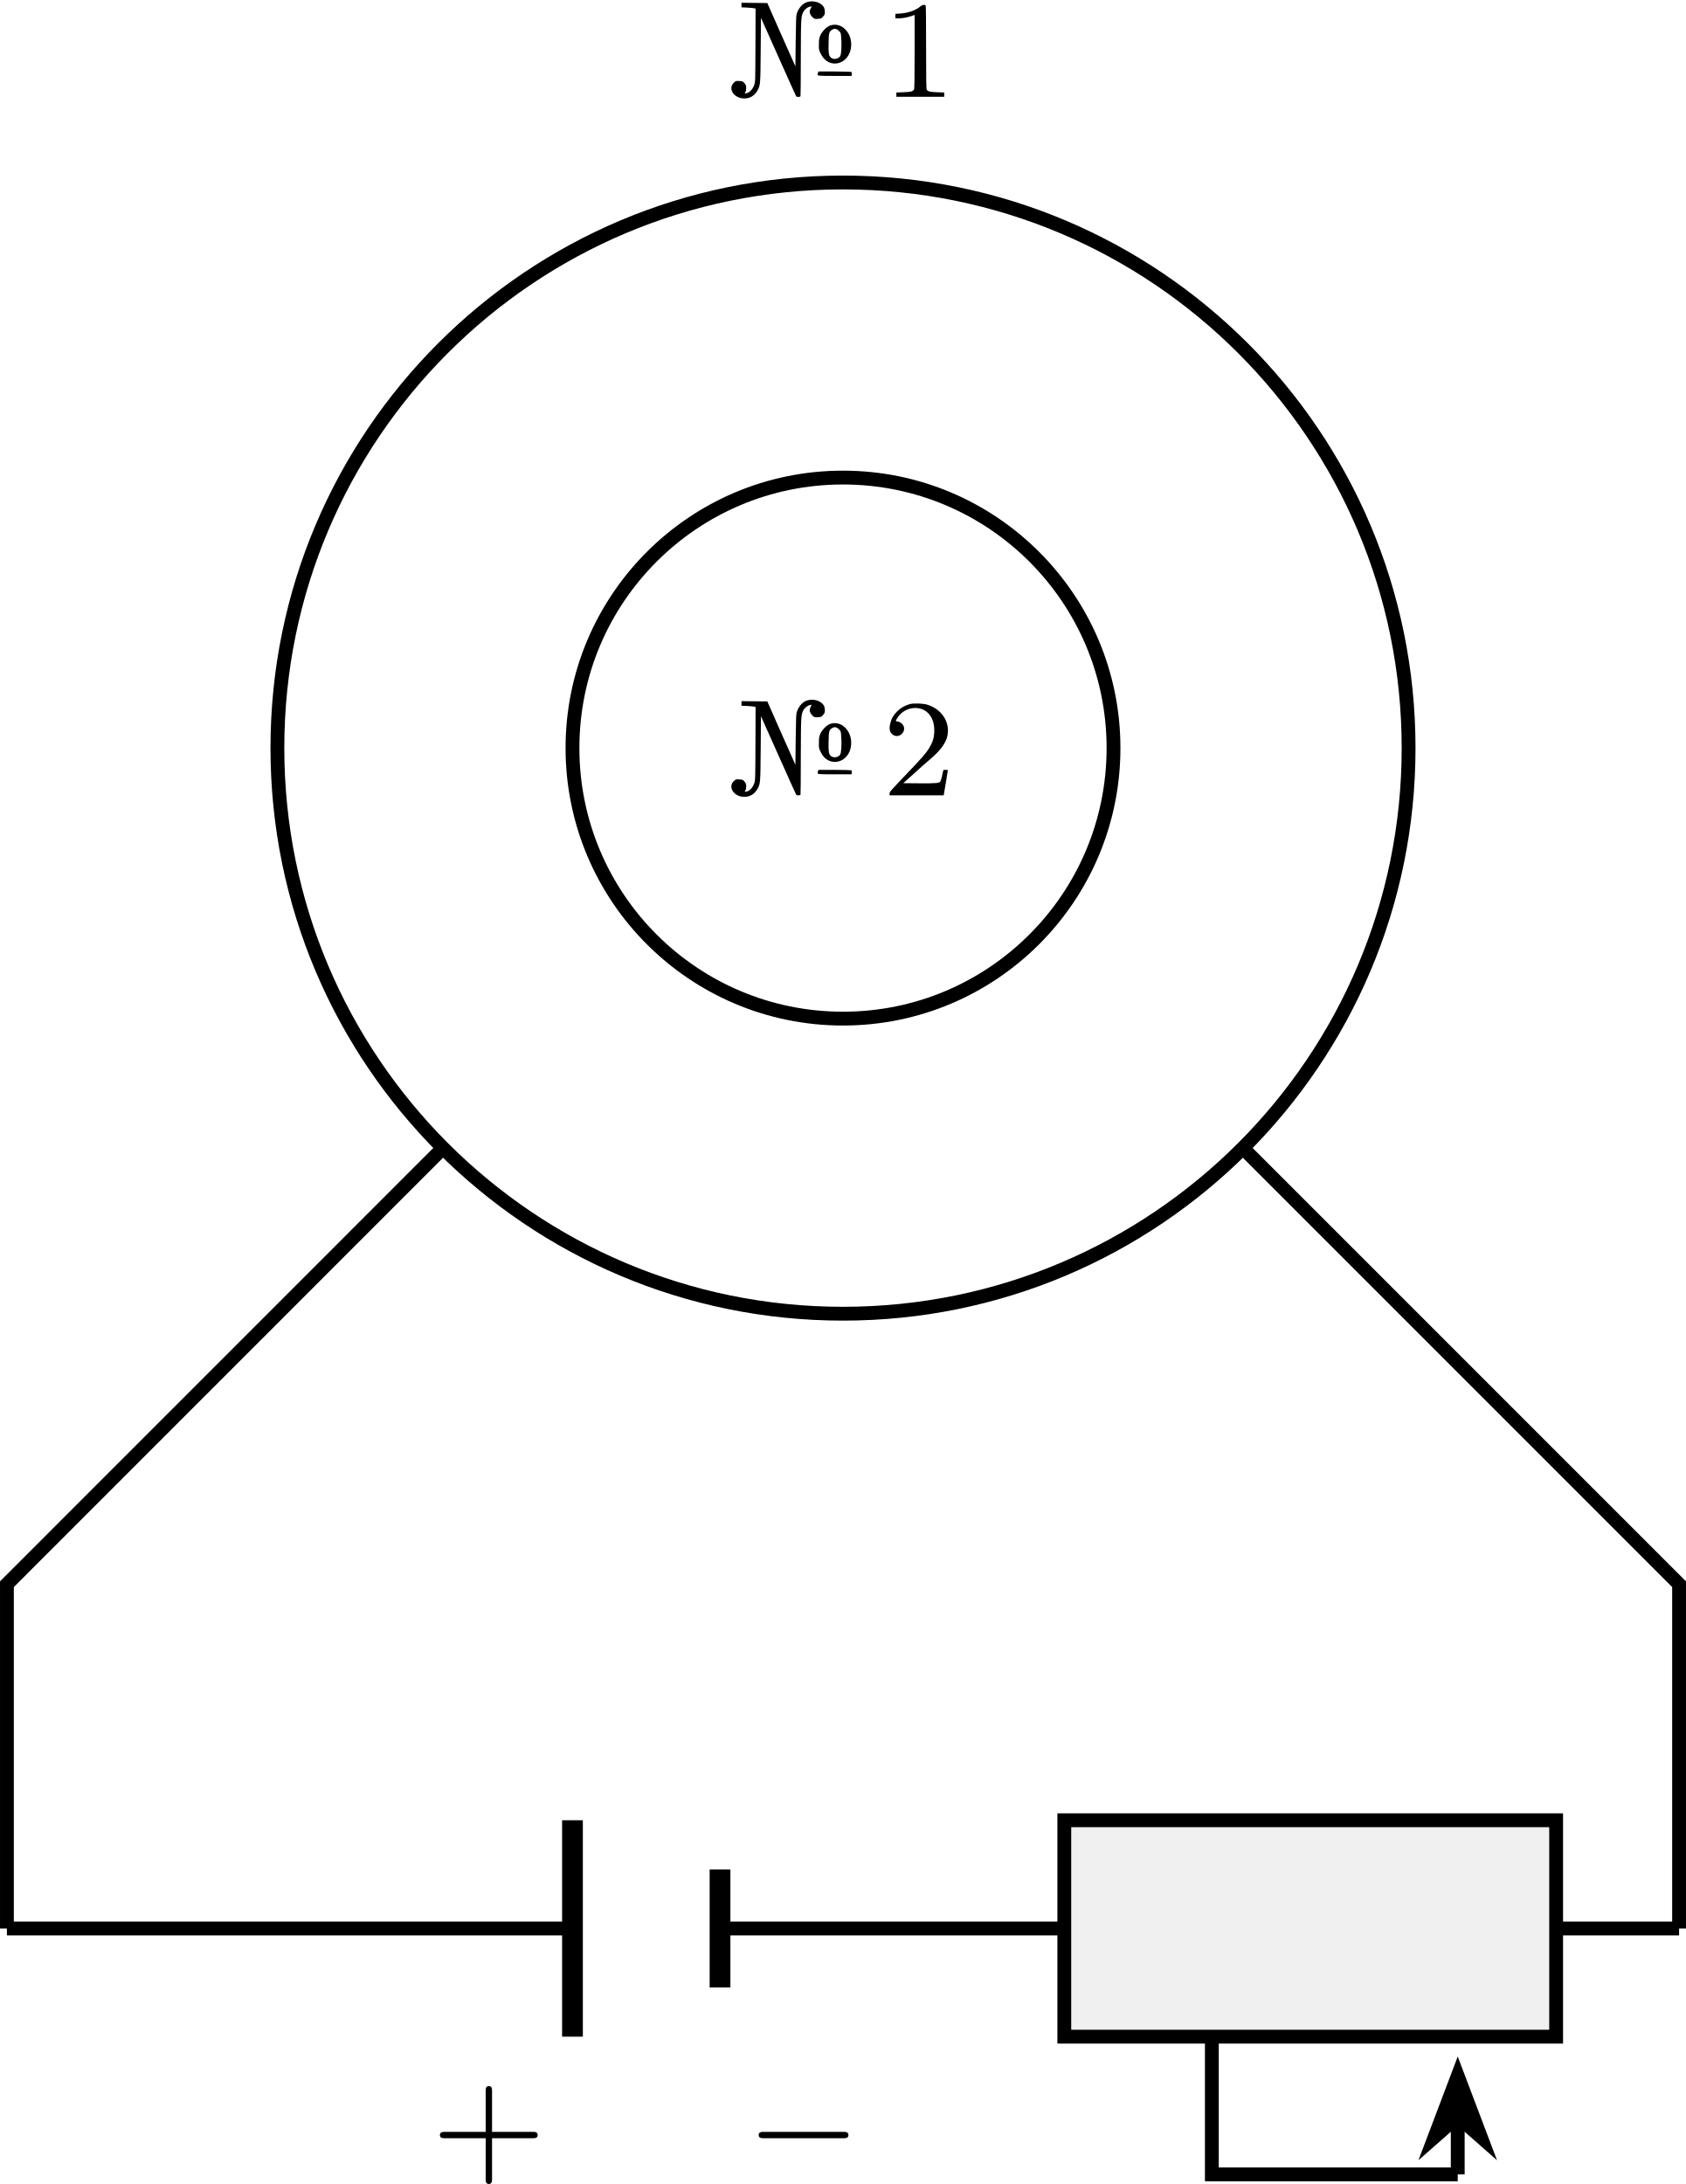
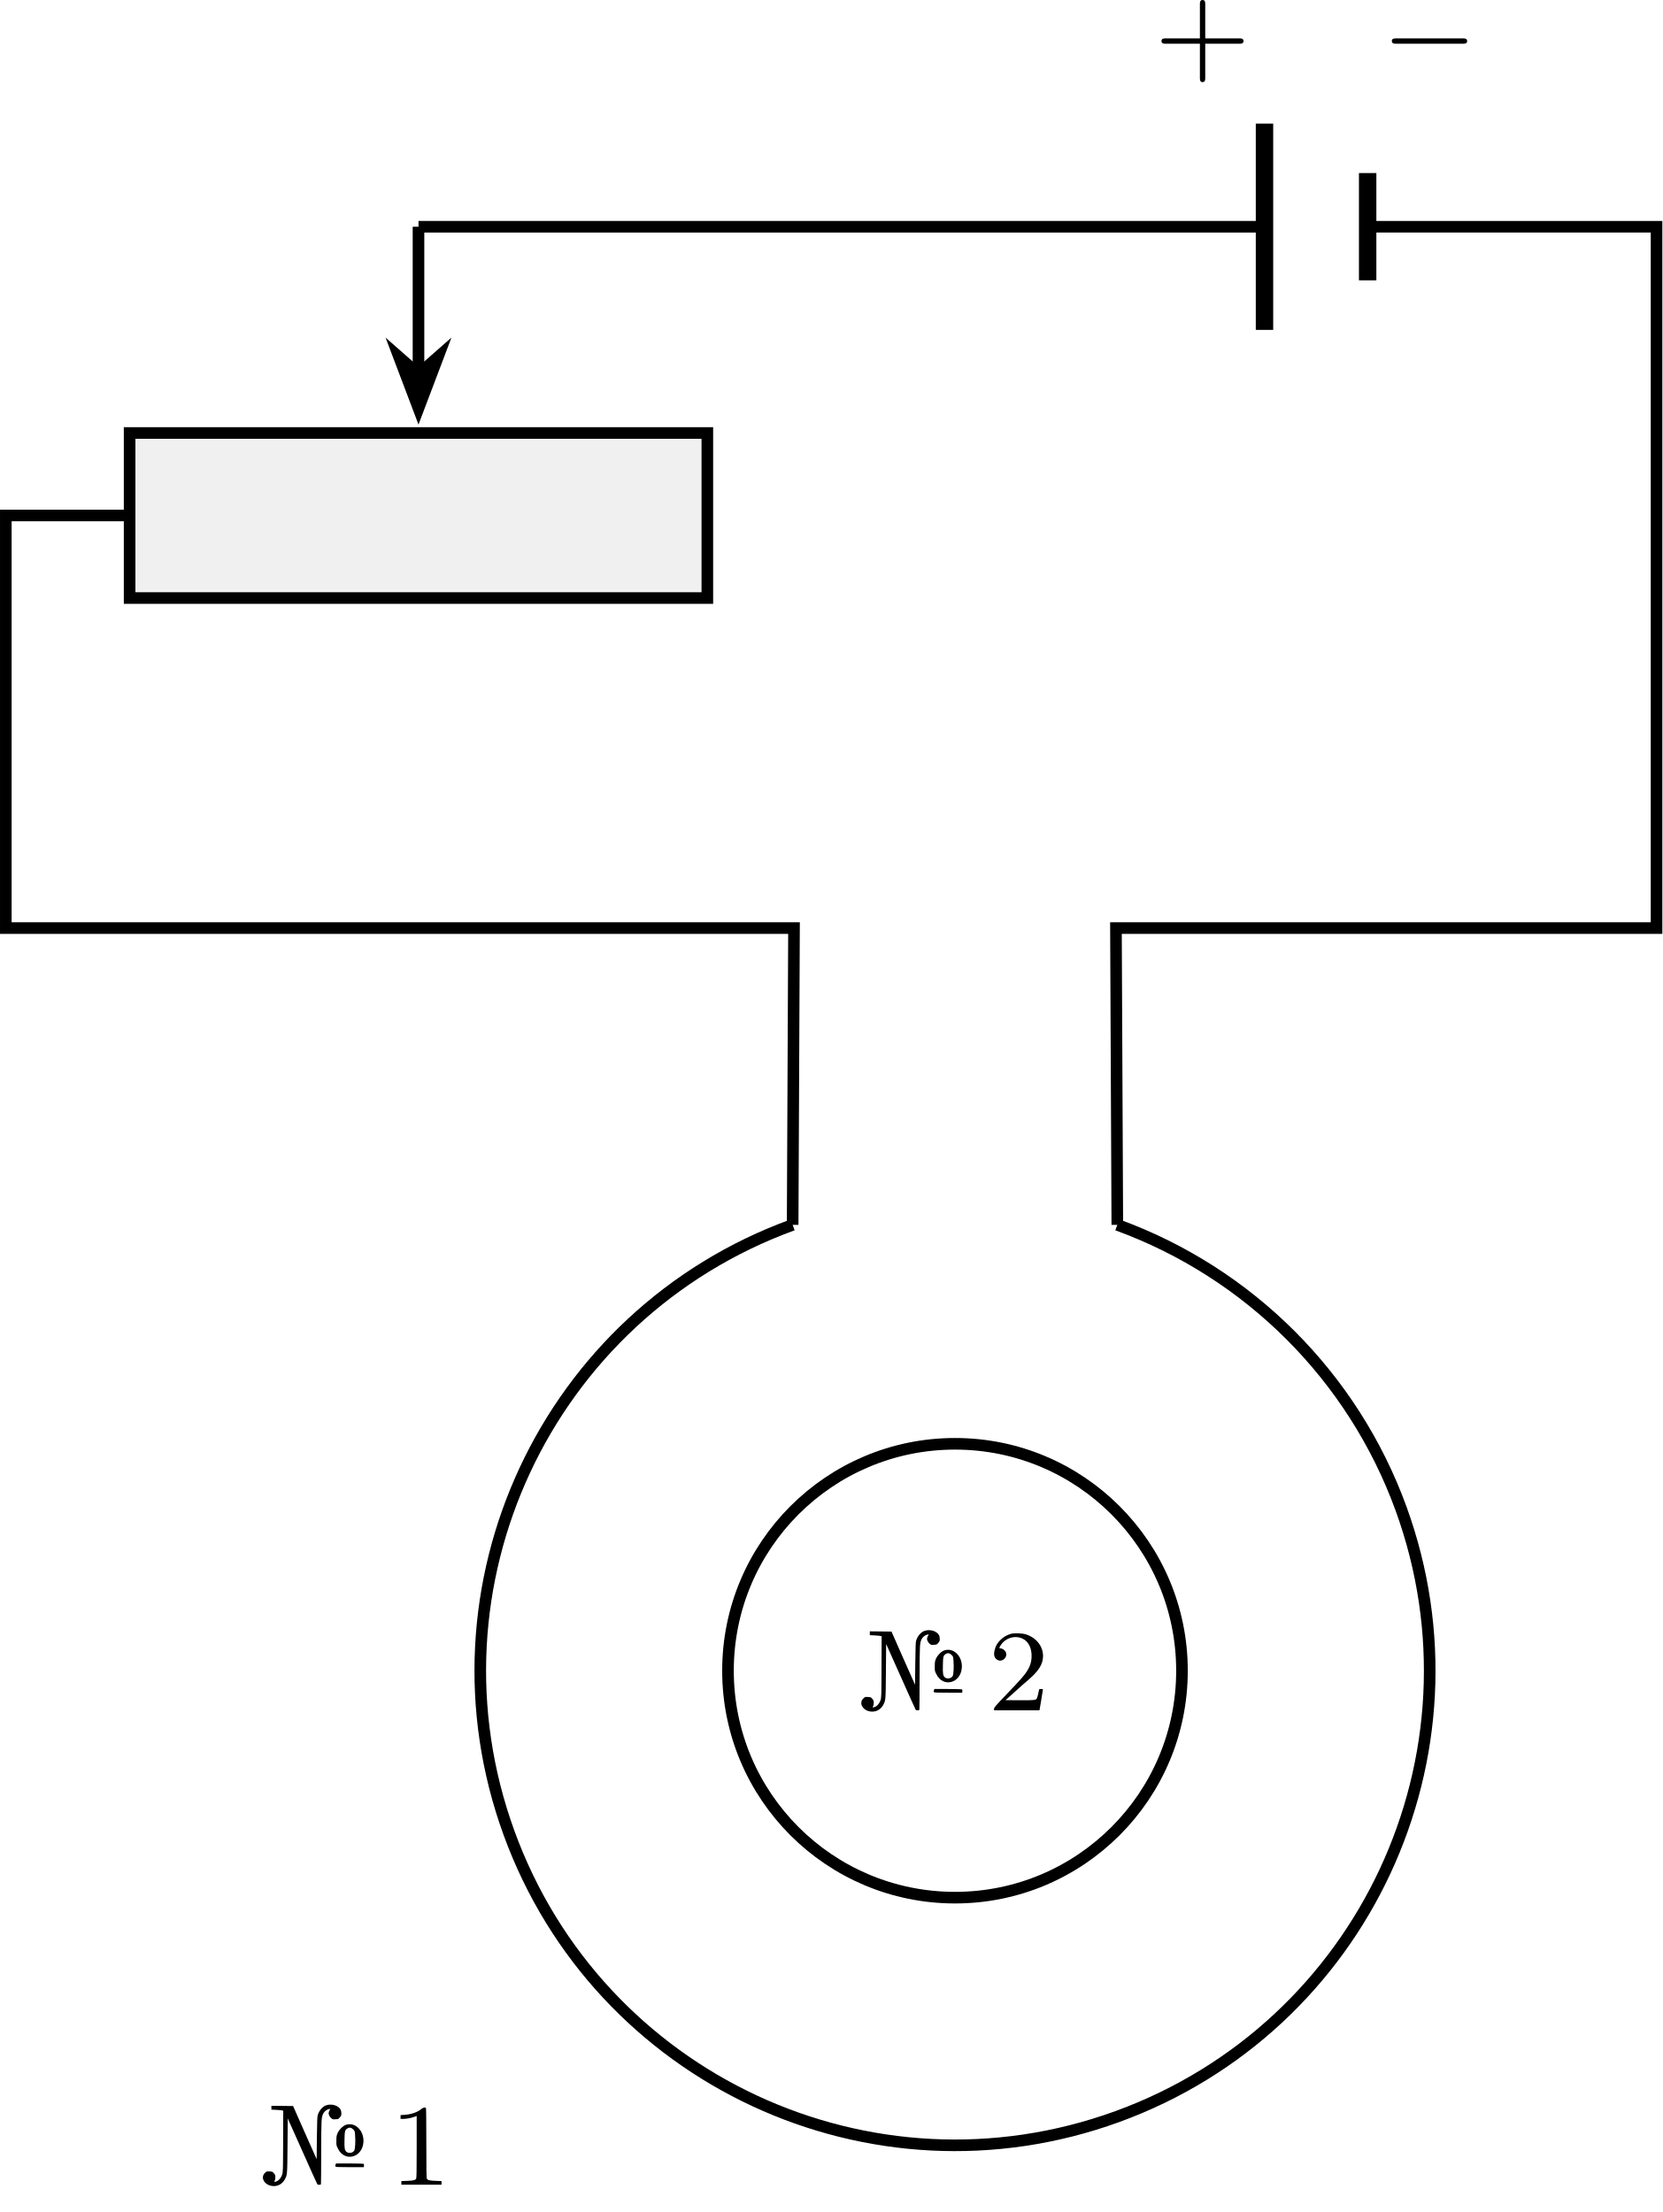
- <svg xmlns="http://www.w3.org/2000/svg" xmlns:xlink="http://www.w3.org/1999/xlink" version="1.1" width="126.329pt" height="163.64pt" viewBox="-70.008 -66.83 97.176 125.877">
+ <svg xmlns="http://www.w3.org/2000/svg" xmlns:xlink="http://www.w3.org/1999/xlink" version="1.1" width="148.439pt" height="197.575pt" viewBox="-70.008 -66.688 114.184 151.981">
  <defs>
    <path id="g0-0" d="M5.571-1.809C5.699-1.809 5.874-1.809 5.874-1.993S5.699-2.176 5.571-2.176H1.004C.877-2.176 .701-2.176 .701-1.993S.877-1.809 1.004-1.809H5.571Z" />
    <path id="g1-43" d="M3.475-1.809H5.818C5.93-1.809 6.105-1.809 6.105-1.993S5.93-2.176 5.818-2.176H3.475V-4.527C3.475-4.639 3.475-4.814 3.292-4.814S3.108-4.639 3.108-4.527V-2.176H.757C.646-2.176 .47-2.176 .47-1.993S.646-1.809 .757-1.809H3.108V.542C3.108 .654 3.108 .829 3.292 .829S3.475 .654 3.475 .542V-1.809Z" />
    <path id="g2-49" d="M2.192-5.22C1.929-4.989 1.482-4.838 1.02-4.806L.749-4.79V-4.655V-4.527H.901C1.124-4.527 1.419-4.575 1.65-4.655L1.857-4.726V-2.59C1.857-.964 1.849-.446 1.817-.414C1.737-.311 1.634-.287 1.219-.271L.805-.255V-.135V-.008H2.184H3.563V-.135V-.255L3.148-.271C2.742-.287 2.63-.311 2.558-.414C2.527-.446 2.519-1.02 2.519-2.837C2.519-4.144 2.511-5.236 2.495-5.26C2.471-5.34 2.303-5.316 2.192-5.22Z" />
    <path id="g2-50" d="M1.586-5.26C1.315-5.189 1.044-5.037 .853-4.838C.646-4.639 .526-4.439 .462-4.176C.367-3.826 .422-3.602 .63-3.475C.98-3.26 1.411-3.69 1.196-4.041C1.124-4.16 .972-4.256 .861-4.256S.757-4.296 .869-4.471C1.196-4.981 1.857-5.181 2.391-4.918C2.798-4.71 3.021-4.24 2.989-3.626C2.973-3.3 2.893-3.053 2.702-2.734C2.519-2.431 2.271-2.144 1.299-1.132C.486-.279 .414-.199 .414-.104V0H1.977H3.531L3.547-.08C3.555-.128 3.602-.414 3.658-.733C3.706-1.044 3.754-1.339 3.762-1.387C3.778-1.467 3.778-1.467 3.642-1.467C3.515-1.467 3.507-1.467 3.491-1.355C3.459-1.164 3.387-.893 3.347-.813C3.292-.701 3.14-.685 2.096-.693L1.203-.701L1.809-1.243C2.136-1.546 2.55-1.913 2.726-2.056C3.475-2.694 3.778-3.172 3.778-3.73C3.778-4.415 3.3-5.013 2.574-5.228C2.335-5.3 1.793-5.316 1.586-5.26Z" />
    <path id="g2-157" d="M4.431-5.467C4.184-5.388 3.953-5.141 3.842-4.806C3.802-4.686 3.794-4.439 3.778-3.212L3.762-1.761L2.949-3.587L2.144-5.412L1.395-5.42L.654-5.428V-5.292V-5.165L.996-5.149C1.18-5.141 1.363-5.117 1.403-5.109L1.467-5.085L1.459-2.981C1.451-.909 1.451-.877 1.387-.685C1.291-.414 1.076-.207 .877-.207C.837-.207 .829-.215 .877-.279C.909-.327 .925-.414 .925-.518C.925-.654 .909-.693 .829-.789C.733-.901 .717-.909 .534-.917C.343-.933 .327-.925 .231-.837C-.159-.494 .207 .088 .821 .088C1.14 .088 1.419-.08 1.578-.375C1.745-.693 1.745-.677 1.761-2.694L1.777-4.559L2.782-2.311C3.332-1.076 3.794-.048 3.81-.032C3.866 .016 4.033 .008 4.057-.04C4.065-.072 4.073-1.06 4.073-2.24C4.081-4.527 4.081-4.639 4.224-4.91C4.296-5.045 4.455-5.173 4.607-5.204L4.702-5.22L4.647-5.109C4.615-5.045 4.583-4.965 4.583-4.926C4.583-4.806 4.663-4.663 4.766-4.575C4.862-4.495 4.886-4.487 5.061-4.503C5.244-4.511 5.26-4.519 5.356-4.631C5.444-4.734 5.46-4.766 5.46-4.91C5.46-4.997 5.436-5.109 5.412-5.157C5.26-5.444 4.814-5.587 4.431-5.467ZM5.754-4.113C5.555-4.041 5.276-3.754 5.189-3.523C5.125-3.371 5.117-3.284 5.117-3.021C5.109-2.718 5.117-2.702 5.228-2.479C5.683-1.546 6.894-1.857 6.974-2.917C7.006-3.316 6.862-3.698 6.591-3.937C6.352-4.152 6.049-4.216 5.754-4.113ZM6.265-3.81C6.376-3.706 6.384-3.69 6.4-3.435C6.44-3.021 6.408-2.447 6.344-2.351C6.233-2.176 5.946-2.136 5.794-2.279C5.683-2.391 5.659-2.542 5.675-3.116C5.683-3.69 5.707-3.77 5.874-3.873C6.009-3.961 6.137-3.937 6.265-3.81ZM5.061-1.387C5.037-1.331 5.037-1.299 5.053-1.259C5.085-1.219 5.181-1.211 6.041-1.211H6.998L7.014-1.315C7.014-1.371 7.006-1.427 6.982-1.443C6.958-1.451 6.528-1.467 6.017-1.467H5.093Z" />
  </defs>
  <g id="page1">
-     <path d="M11.18-23.715C11.18-41.719-3.418-56.312-21.422-56.312C-39.426-56.312-54.02-41.719-54.02-23.715C-54.02-5.711-39.426 8.887-21.422 8.887C-3.418 8.887 11.18-5.711 11.18-23.715Z" stroke="#000" fill="none" stroke-width=".797" stroke-miterlimit="10" />
-     <path d="M-5.828-23.715C-5.828-32.324-12.809-39.305-21.422-39.305C-30.031-39.305-37.012-32.324-37.012-23.715C-37.012-15.102-30.031-8.121-21.422-8.121C-12.809-8.121-5.828-15.102-5.828-23.715Z" stroke="#000" fill="none" stroke-width=".797" stroke-miterlimit="10" />
-     <g transform="matrix(1 0 0 1 -6.5048 -37.5299)">
-       <use x="-21.42" y="-23.713" xlink:href="#g2-157" />
-       <use x="-12.644" y="-23.713" xlink:href="#g2-49" />
+     <path d="M-15.562 17.469C-32.48 23.629-41.203 42.336-35.043 59.254C-28.887 76.172-10.18 84.894 6.738 78.738C23.656 72.578 32.379 53.871 26.223 36.953C22.926 27.902 15.789 20.766 6.738 17.469" stroke="#000" fill="none" stroke-width=".797" stroke-miterlimit="10" />
+     <path d="M11.18 48.102C11.18 39.492 4.199 32.512-4.41 32.512C-13.023 32.512-20.004 39.492-20.004 48.102C-20.004 56.715-13.023 63.695-4.41 63.695C4.199 63.695 11.18 56.715 11.18 48.102Z" stroke="#000" fill="none" stroke-width=".797" stroke-miterlimit="10" />
+     <g transform="matrix(1 0 0 1 -6.50473 2.7225)">
+       <use x="-4.412" y="48.103" xlink:href="#g2-157" />
+       <use x="4.364" y="48.103" xlink:href="#g2-50" />
    </g>
-     <g transform="matrix(1 0 0 1 -6.5048 2.7225)">
-       <use x="-21.42" y="-23.713" xlink:href="#g2-157" />
-       <use x="-12.644" y="-23.713" xlink:href="#g2-50" />
+     <g transform="matrix(1 0 0 1 -47.60753 35.3211)">
+       <use x="-4.412" y="48.103" xlink:href="#g2-157" />
+       <use x="4.364" y="48.103" xlink:href="#g2-49" />
    </g>
-     <path d="M-44.383-.754L-69.609 24.477V44.32" stroke="#000" fill="none" stroke-width=".797" stroke-miterlimit="10" />
-     <path d="M1.539-.754L26.77 24.477V44.32" stroke="#000" fill="none" stroke-width=".797" stroke-miterlimit="10" />
-     <path d="M-69.609 44.32H-37.012" stroke="#000" fill="none" stroke-width=".797" stroke-miterlimit="10" />
-     <path d="M-37.012 50.555V38.082" stroke="#000" fill="none" stroke-width="1.196" stroke-miterlimit="10" />
-     <path d="M-28.508 47.719V40.918" stroke="#000" fill="none" stroke-width="1.196" stroke-miterlimit="10" />
-     <g transform="matrix(1 0 0 1 -23.703 81.9308)">
-       <use x="-21.42" y="-23.713" xlink:href="#g1-43" />
+     <path d="M-15.562 17.469L-15.469-2.922H-69.609V-31.27H-61.105" stroke="#000" fill="none" stroke-width=".797" stroke-miterlimit="10" />
+     <path d="M-61.105-25.598V-36.938H-21.422V-25.598Z" fill="#f0f0f0" />
+     <path d="M-61.105-25.598V-36.938H-21.422V-25.598Z" stroke="#000" fill="none" stroke-width=".797" stroke-miterlimit="10" />
+     <path d="M-41.262-51.109V-41.172" stroke="#000" fill="none" stroke-width=".797" stroke-miterlimit="10" />
+     <path d="M-41.262-38.641L-39.938-42.137L-41.262-40.973L-42.586-42.137Z" />
+     <path d="M-41.262-38.641L-39.938-42.137L-41.262-40.973L-42.586-42.137Z" stroke="#000" fill="none" stroke-width=".797" stroke-miterlimit="10" />
+     <path d="M-41.262-51.109H16.848" stroke="#000" fill="none" stroke-width=".797" stroke-miterlimit="10" />
+     <path d="M16.848-44.023V-58.196" stroke="#000" fill="none" stroke-width="1.196" stroke-miterlimit="10" />
+     <path d="M23.934-47.426V-54.797" stroke="#000" fill="none" stroke-width="1.196" stroke-miterlimit="10" />
+     <g transform="matrix(1 0 0 1 13.71495 -109.9772)">
+       <use x="-4.412" y="48.103" xlink:href="#g1-43" />
    </g>
-     <g transform="matrix(1 0 0 1 -5.5611 81.9308)">
-       <use x="-21.42" y="-23.713" xlink:href="#g0-0" />
+     <g transform="matrix(1 0 0 1 29.30537 -109.9772)">
+       <use x="-4.412" y="48.103" xlink:href="#g0-0" />
    </g>
-     <path d="M-28.508 44.32H-8.664" stroke="#000" fill="none" stroke-width=".797" stroke-miterlimit="10" />
-     <path d="M-8.664 50.555V38.082H19.684V50.555Z" fill="#f0f0f0" />
-     <path d="M-8.664 50.555V38.082H19.684V50.555Z" stroke="#000" fill="none" stroke-width=".797" stroke-miterlimit="10" />
-     <path d="M-.16 50.555V58.492H14.012" stroke="#000" fill="none" stroke-width=".797" stroke-miterlimit="10" />
-     <path d="M14.012 58.492V55.355" stroke="#000" fill="none" stroke-width=".797" stroke-miterlimit="10" />
-     <path d="M14.012 52.824L12.688 56.32L14.012 55.156L15.336 56.32Z" />
-     <path d="M14.012 52.824L12.688 56.32L14.012 55.156L15.336 56.32Z" stroke="#000" fill="none" stroke-width=".797" stroke-miterlimit="10" />
-     <path d="M19.684 44.32H26.77" stroke="#000" fill="none" stroke-width=".797" stroke-miterlimit="10" />
+     <path d="M23.934-51.109H43.777V-2.922H6.645L6.738 17.469" stroke="#000" fill="none" stroke-width=".797" stroke-miterlimit="10" />
  </g>
</svg>
